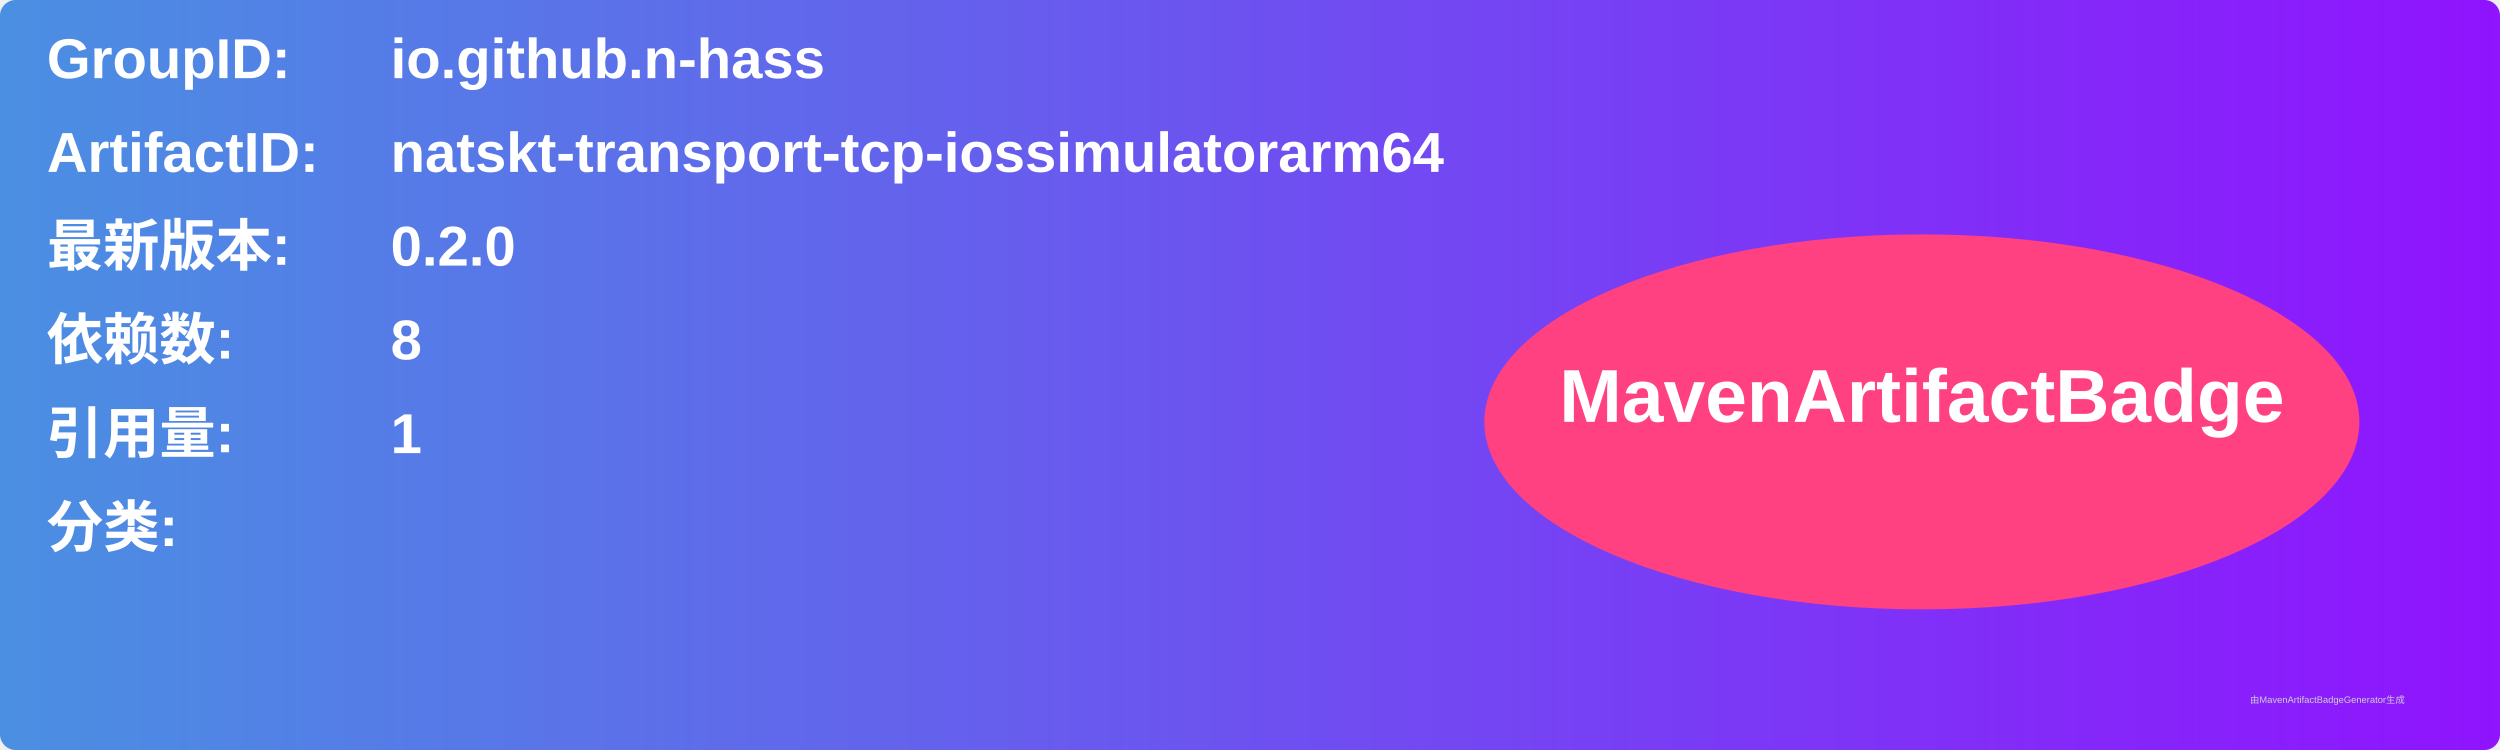
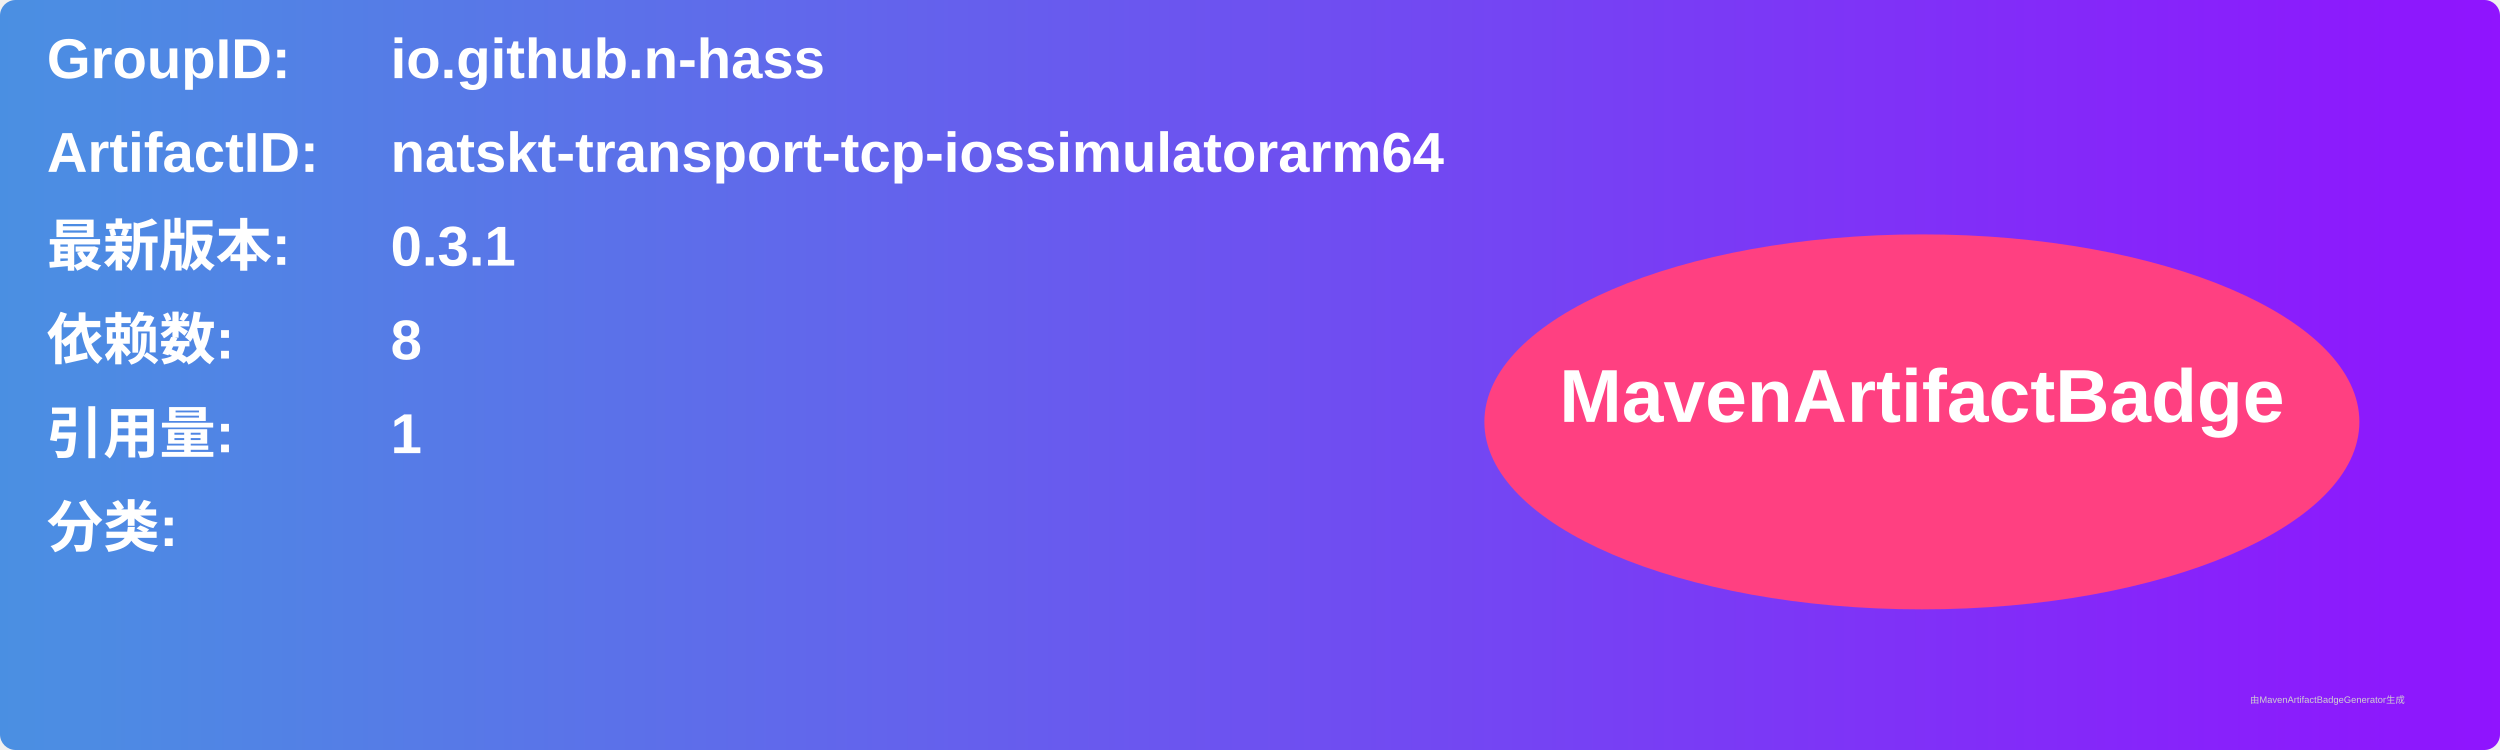
<svg xmlns="http://www.w3.org/2000/svg" width="800" height="240" viewBox="0 0 800 240">
  <linearGradient id="grad" x1="0%" y1="0%" x2="100%" y2="0%">
    <stop offset="0%" stop-color="#4a90e2" />
    <stop offset="100%" stop-color="#9013fe" />
  </linearGradient>
  <rect width="100%" height="100%" rx="5" ry="5" fill="url(#grad)" />
  <g transform="translate(15, 15)">
    <text x="0" y="10" font-family="Arial" font-size="18" fill="white" font-weight="bold" width="260">GroupID:</text>
    <text x="110" y="10" font-family="Arial" font-size="18" fill="white" font-weight="bold" width="460">io.github.n-hass</text>
    <text x="0" y="40" font-family="Arial" font-size="18" fill="white" font-weight="bold" width="260">ArtifactID:</text>
    <text x="110" y="40" font-family="Arial" font-size="18" fill="white" font-weight="bold" width="460">natskt-transport-tcp-iossimulatorarm64</text>
    <text x="0" y="70" font-family="Arial" font-size="18" fill="white" font-weight="bold">最新版本:</text>
    <text x="110" y="70" font-family="Arial" font-size="18" fill="white" font-weight="bold">
-       <tspan font-weight="bold">0.2.0</tspan>
+       <tspan font-weight="bold">0.3.1</tspan>
    </text>
    <text x="0" y="100" font-family="Arial" font-size="18" fill="white" font-weight="bold">依赖数: </text>
    <text x="110" y="100" font-family="Arial" font-size="18" fill="white">
      <tspan font-weight="bold">8</tspan>
    </text>
    <text x="0" y="130" font-family="Arial" font-size="18" fill="white" font-weight="bold">引用量: </text>
    <text x="110" y="130" font-family="Arial" font-size="18" fill="white">
      <tspan font-weight="bold">1</tspan>
    </text>
    <text x="0" y="160" font-family="Arial" font-size="18" fill="white" font-weight="bold">分类:</text>
    <text x="10" y="190" font-family="Arial" font-size="10" fill="white">
      <tspan font-weight="bold" />
    </text>
    <ellipse cx="600" cy="120" rx="140" ry="60" fill="#ff4081" />
    <text x="600" y="120" text-anchor="middle" font-family="Arial" font-size="24" fill="white" font-weight="bold">MavenArtifactBadge</text>
  </g>
  <text x="720" y="225" font-family="Arial" font-size="3" fill="#d0d0d0">由MavenArtifactBadgeGenerator生成</text>
</svg>
